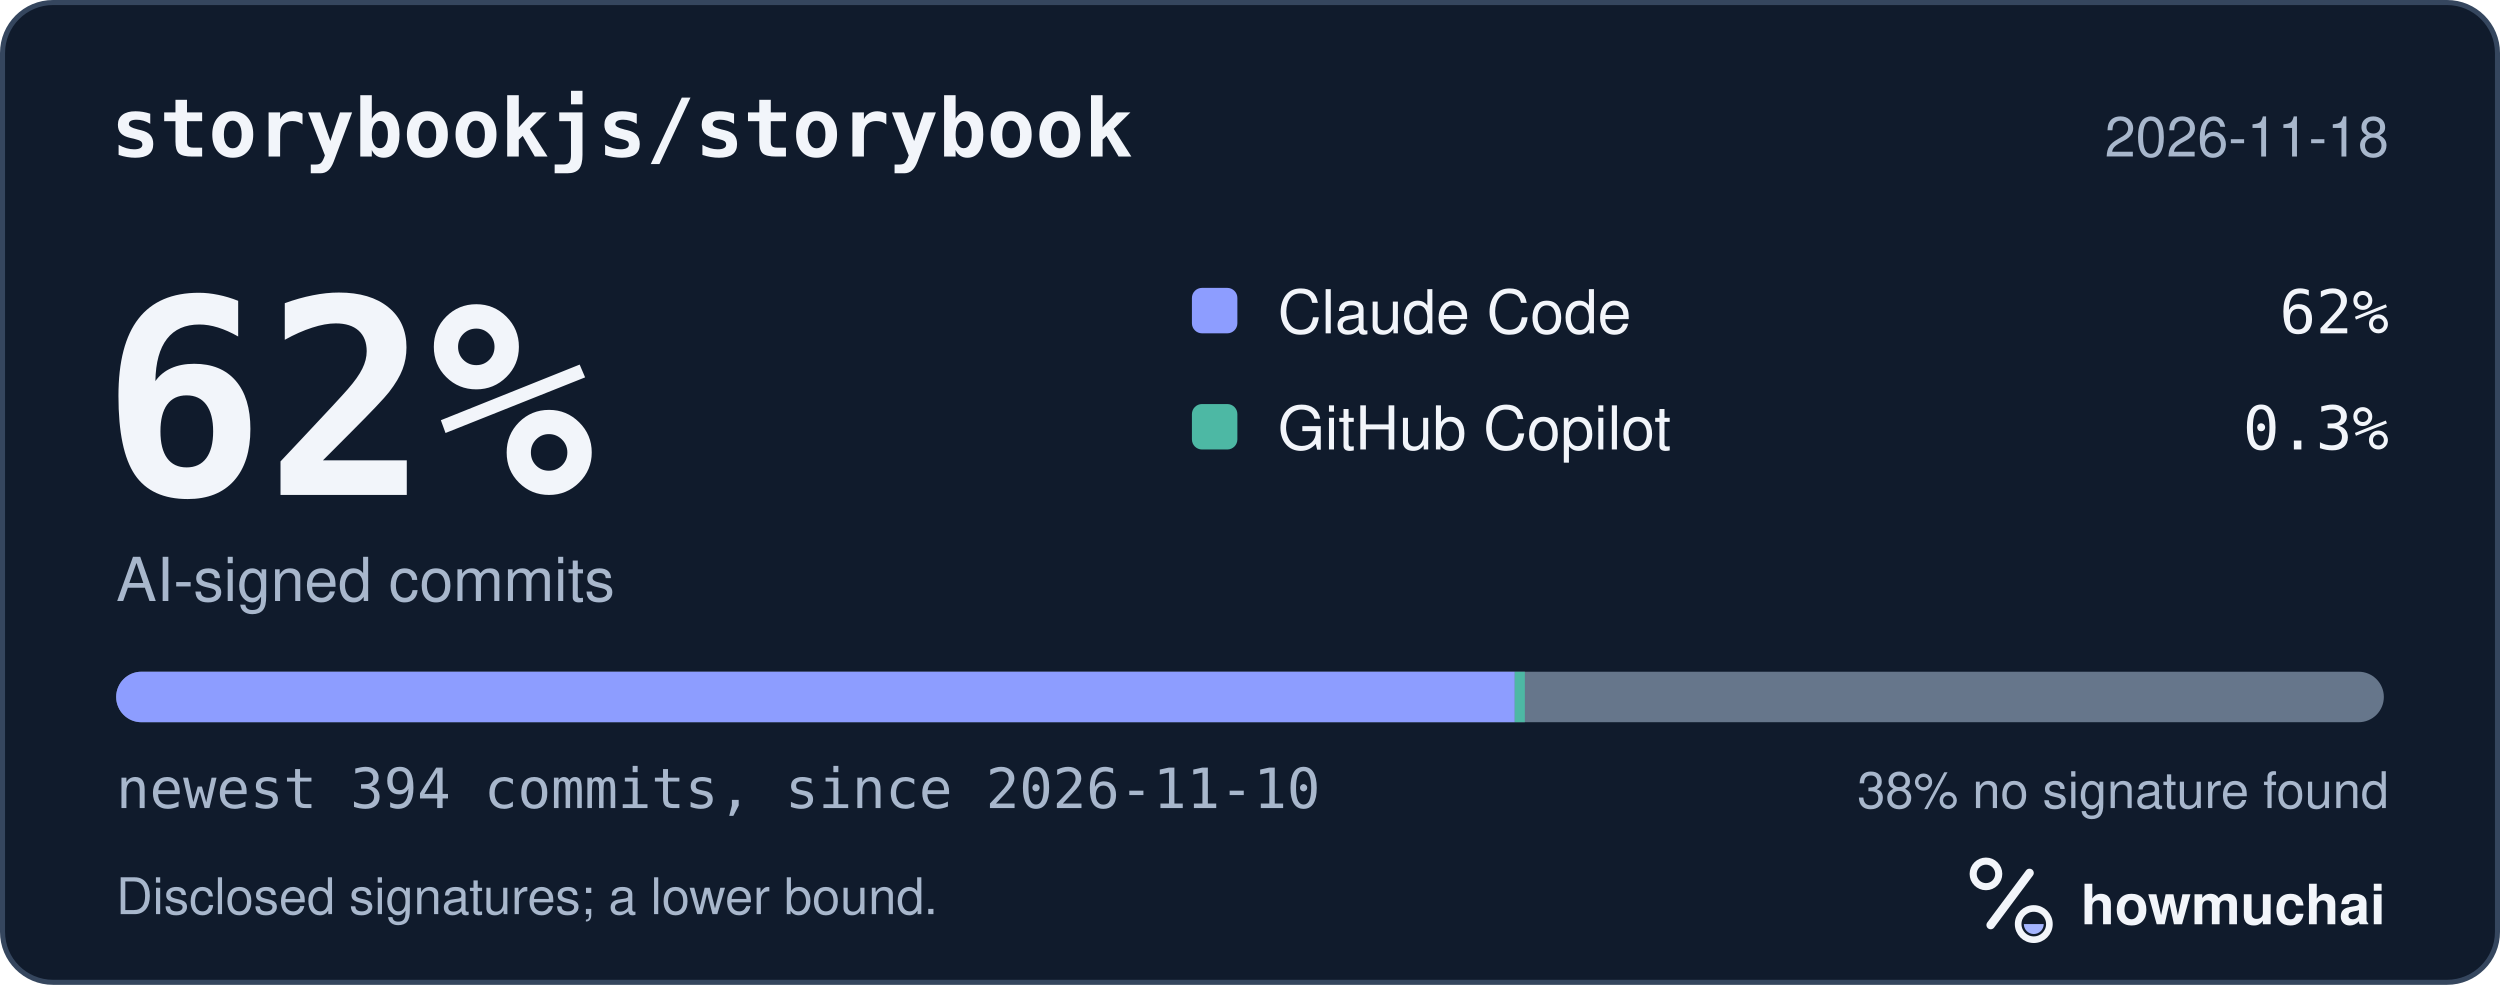
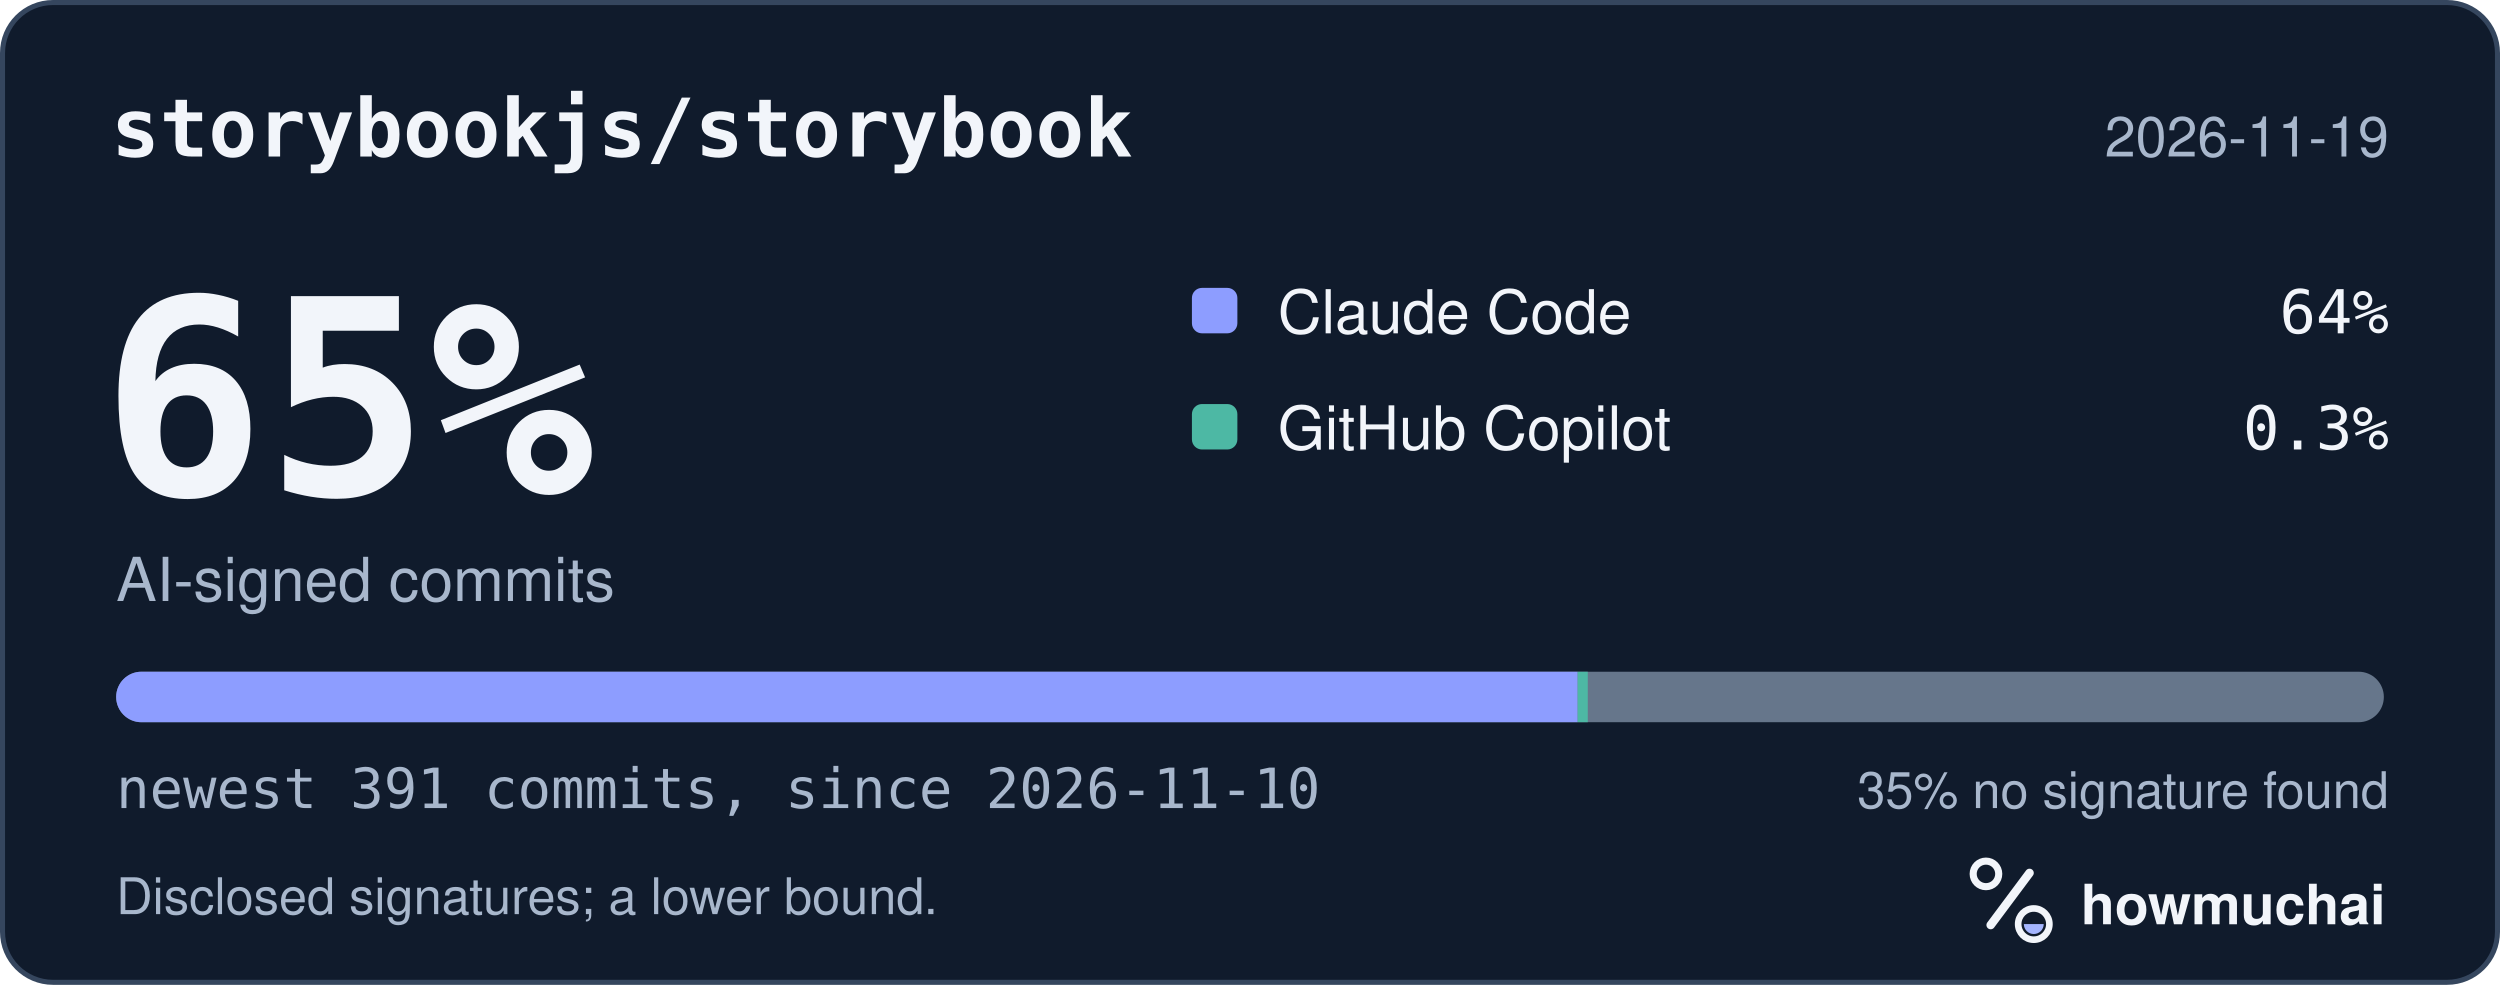
<svg xmlns="http://www.w3.org/2000/svg" width="495" height="195" viewBox="0 0 495 195" role="img" aria-labelledby="hm-t hm-d">
  <rect x="0.5" y="0.5" width="494" height="194" rx="10" fill="#101B2C" stroke="#35465E" />
  <text x="22" y="31" fill="#F2F5FA" font-family="ui-monospace, SF Mono, Menlo, Consolas, IBM Plex Mono, monospace" font-size="16" font-weight="600">storybookjs/storybook</text>
-   <text x="473" y="31" fill="#A8B7CC" font-family="-apple-system, BlinkMacSystemFont, Segoe UI, Helvetica, Arial, Fira Sans, sans-serif" font-size="11" text-anchor="end">2026-11-18</text>
-   <text x="20" y="98" fill="#F2F5FA" font-family="ui-monospace, SF Mono, Menlo, Consolas, IBM Plex Mono, monospace" font-size="54" font-weight="700">62%</text>
+   <text x="473" y="31" fill="#A8B7CC" font-family="-apple-system, BlinkMacSystemFont, Segoe UI, Helvetica, Arial, Fira Sans, sans-serif" font-size="11" text-anchor="end">2026-11-19</text>
+   <text x="20" y="98" fill="#F2F5FA" font-family="ui-monospace, SF Mono, Menlo, Consolas, IBM Plex Mono, monospace" font-size="54" font-weight="700">65%</text>
  <text x="23" y="119" fill="#A8B7CC" font-family="-apple-system, BlinkMacSystemFont, Segoe UI, Helvetica, Arial, Fira Sans, sans-serif" font-size="12">AI-signed commits</text>
  <rect x="236" y="57" width="9" height="9" rx="2" fill="#8D9DFF" />
  <text x="253" y="66" fill="#F2F5FA" font-family="-apple-system, BlinkMacSystemFont, Segoe UI, Helvetica, Arial, Fira Sans, sans-serif" font-size="12">Claude Code</text>
-   <text x="473" y="66" fill="#F2F5FA" font-family="ui-monospace, SF Mono, Menlo, Consolas, IBM Plex Mono, monospace" font-size="12" text-anchor="end">62%</text>
+   <text x="473" y="66" fill="#F2F5FA" font-family="ui-monospace, SF Mono, Menlo, Consolas, IBM Plex Mono, monospace" font-size="12" text-anchor="end">64%</text>
  <rect x="236" y="80" width="9" height="9" rx="2" fill="#4DB8A4" />
  <text x="253" y="89" fill="#F2F5FA" font-family="-apple-system, BlinkMacSystemFont, Segoe UI, Helvetica, Arial, Fira Sans, sans-serif" font-size="12">GitHub Copilot</text>
  <text x="473" y="89" fill="#F2F5FA" font-family="ui-monospace, SF Mono, Menlo, Consolas, IBM Plex Mono, monospace" font-size="12" text-anchor="end">0.3%</text>
  <defs>
    <clipPath id="hm-bar">
      <rect x="23" y="133" width="449" height="10" rx="5" />
    </clipPath>
  </defs>
  <rect x="23" y="133" width="449" height="10" rx="5" fill="#66768B" />
  <g clip-path="url(#hm-bar)">
-     <rect x="23.00" y="133" width="276.92" height="10" fill="#8D9DFF" />
-     <rect x="299.92" y="133" width="2.00" height="10" fill="#4DB8A4" />
+     <rect x="23.00" y="133" width="289.38" height="10" fill="#8D9DFF" />
+     <rect x="312.38" y="133" width="2.00" height="10" fill="#4DB8A4" />
  </g>
-   <text x="23" y="160" fill="#A8B7CC" font-family="ui-monospace, SF Mono, Menlo, Consolas, IBM Plex Mono, monospace" font-size="11">newest 394 commits, since 2026-11-10</text>
-   <text x="473" y="160" fill="#A8B7CC" font-family="-apple-system, BlinkMacSystemFont, Segoe UI, Helvetica, Arial, Fira Sans, sans-serif" font-size="10" text-anchor="end">38% no signature found</text>
+   <text x="23" y="160" fill="#A8B7CC" font-family="ui-monospace, SF Mono, Menlo, Consolas, IBM Plex Mono, monospace" font-size="11">newest 391 commits, since 2026-11-10</text>
+   <text x="473" y="160" fill="#A8B7CC" font-family="-apple-system, BlinkMacSystemFont, Segoe UI, Helvetica, Arial, Fira Sans, sans-serif" font-size="10" text-anchor="end">35% no signature found</text>
  <text x="23" y="181" fill="#A8B7CC" font-family="-apple-system, BlinkMacSystemFont, Segoe UI, Helvetica, Arial, Fira Sans, sans-serif" font-size="10">Disclosed signatures; a lower bound.</text>
  <g transform="translate(386 166) scale(0.046875)">
    <circle cx="154" cy="150" r="54" fill="none" stroke="#F2F5FA" stroke-width="30" />
    <path d="M174 366 338 146" fill="none" stroke="#F2F5FA" stroke-width="36" stroke-linecap="round" />
    <circle cx="356" cy="362" r="66" fill="none" stroke="#F2F5FA" stroke-width="28" />
    <path d="M314 362a42 42 0 0 0 84 0Z" fill="#A4B5FF" />
  </g>
  <text x="412" y="183" fill="#F2F5FA" font-family="-apple-system, BlinkMacSystemFont, Segoe UI, Helvetica, Arial, Fira Sans, sans-serif" font-size="11" font-weight="650">howmuchai</text>
</svg>
